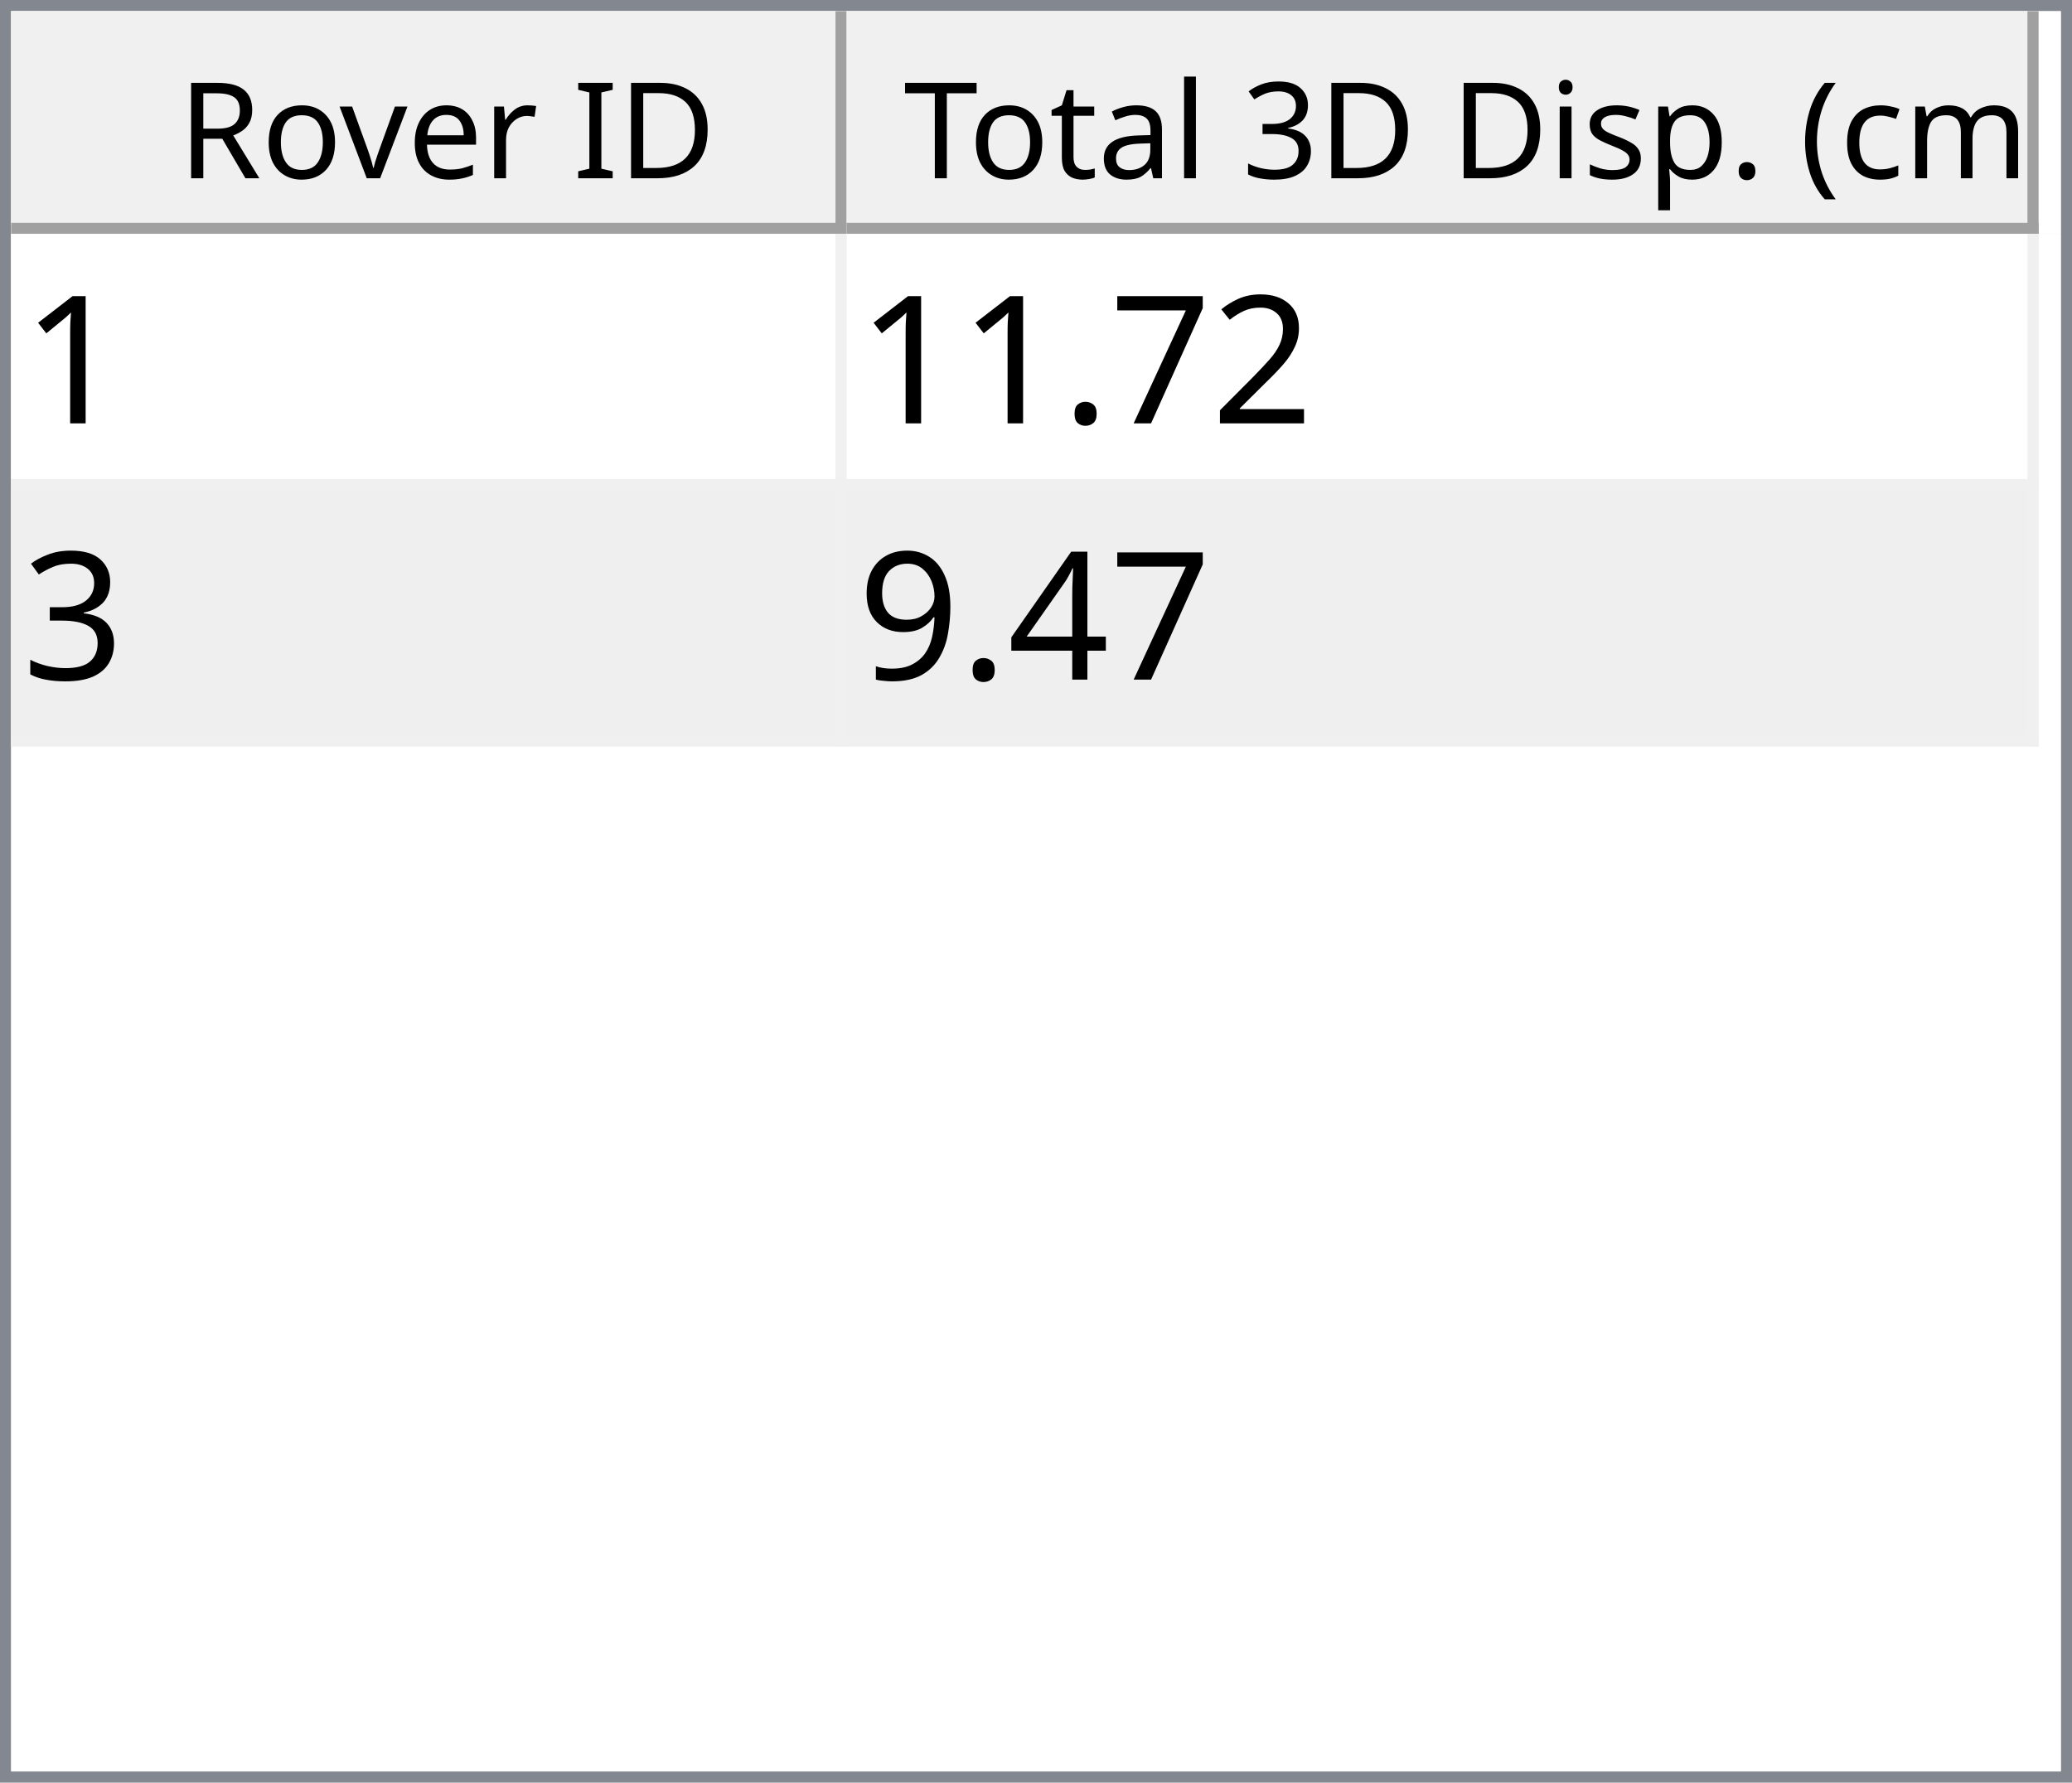
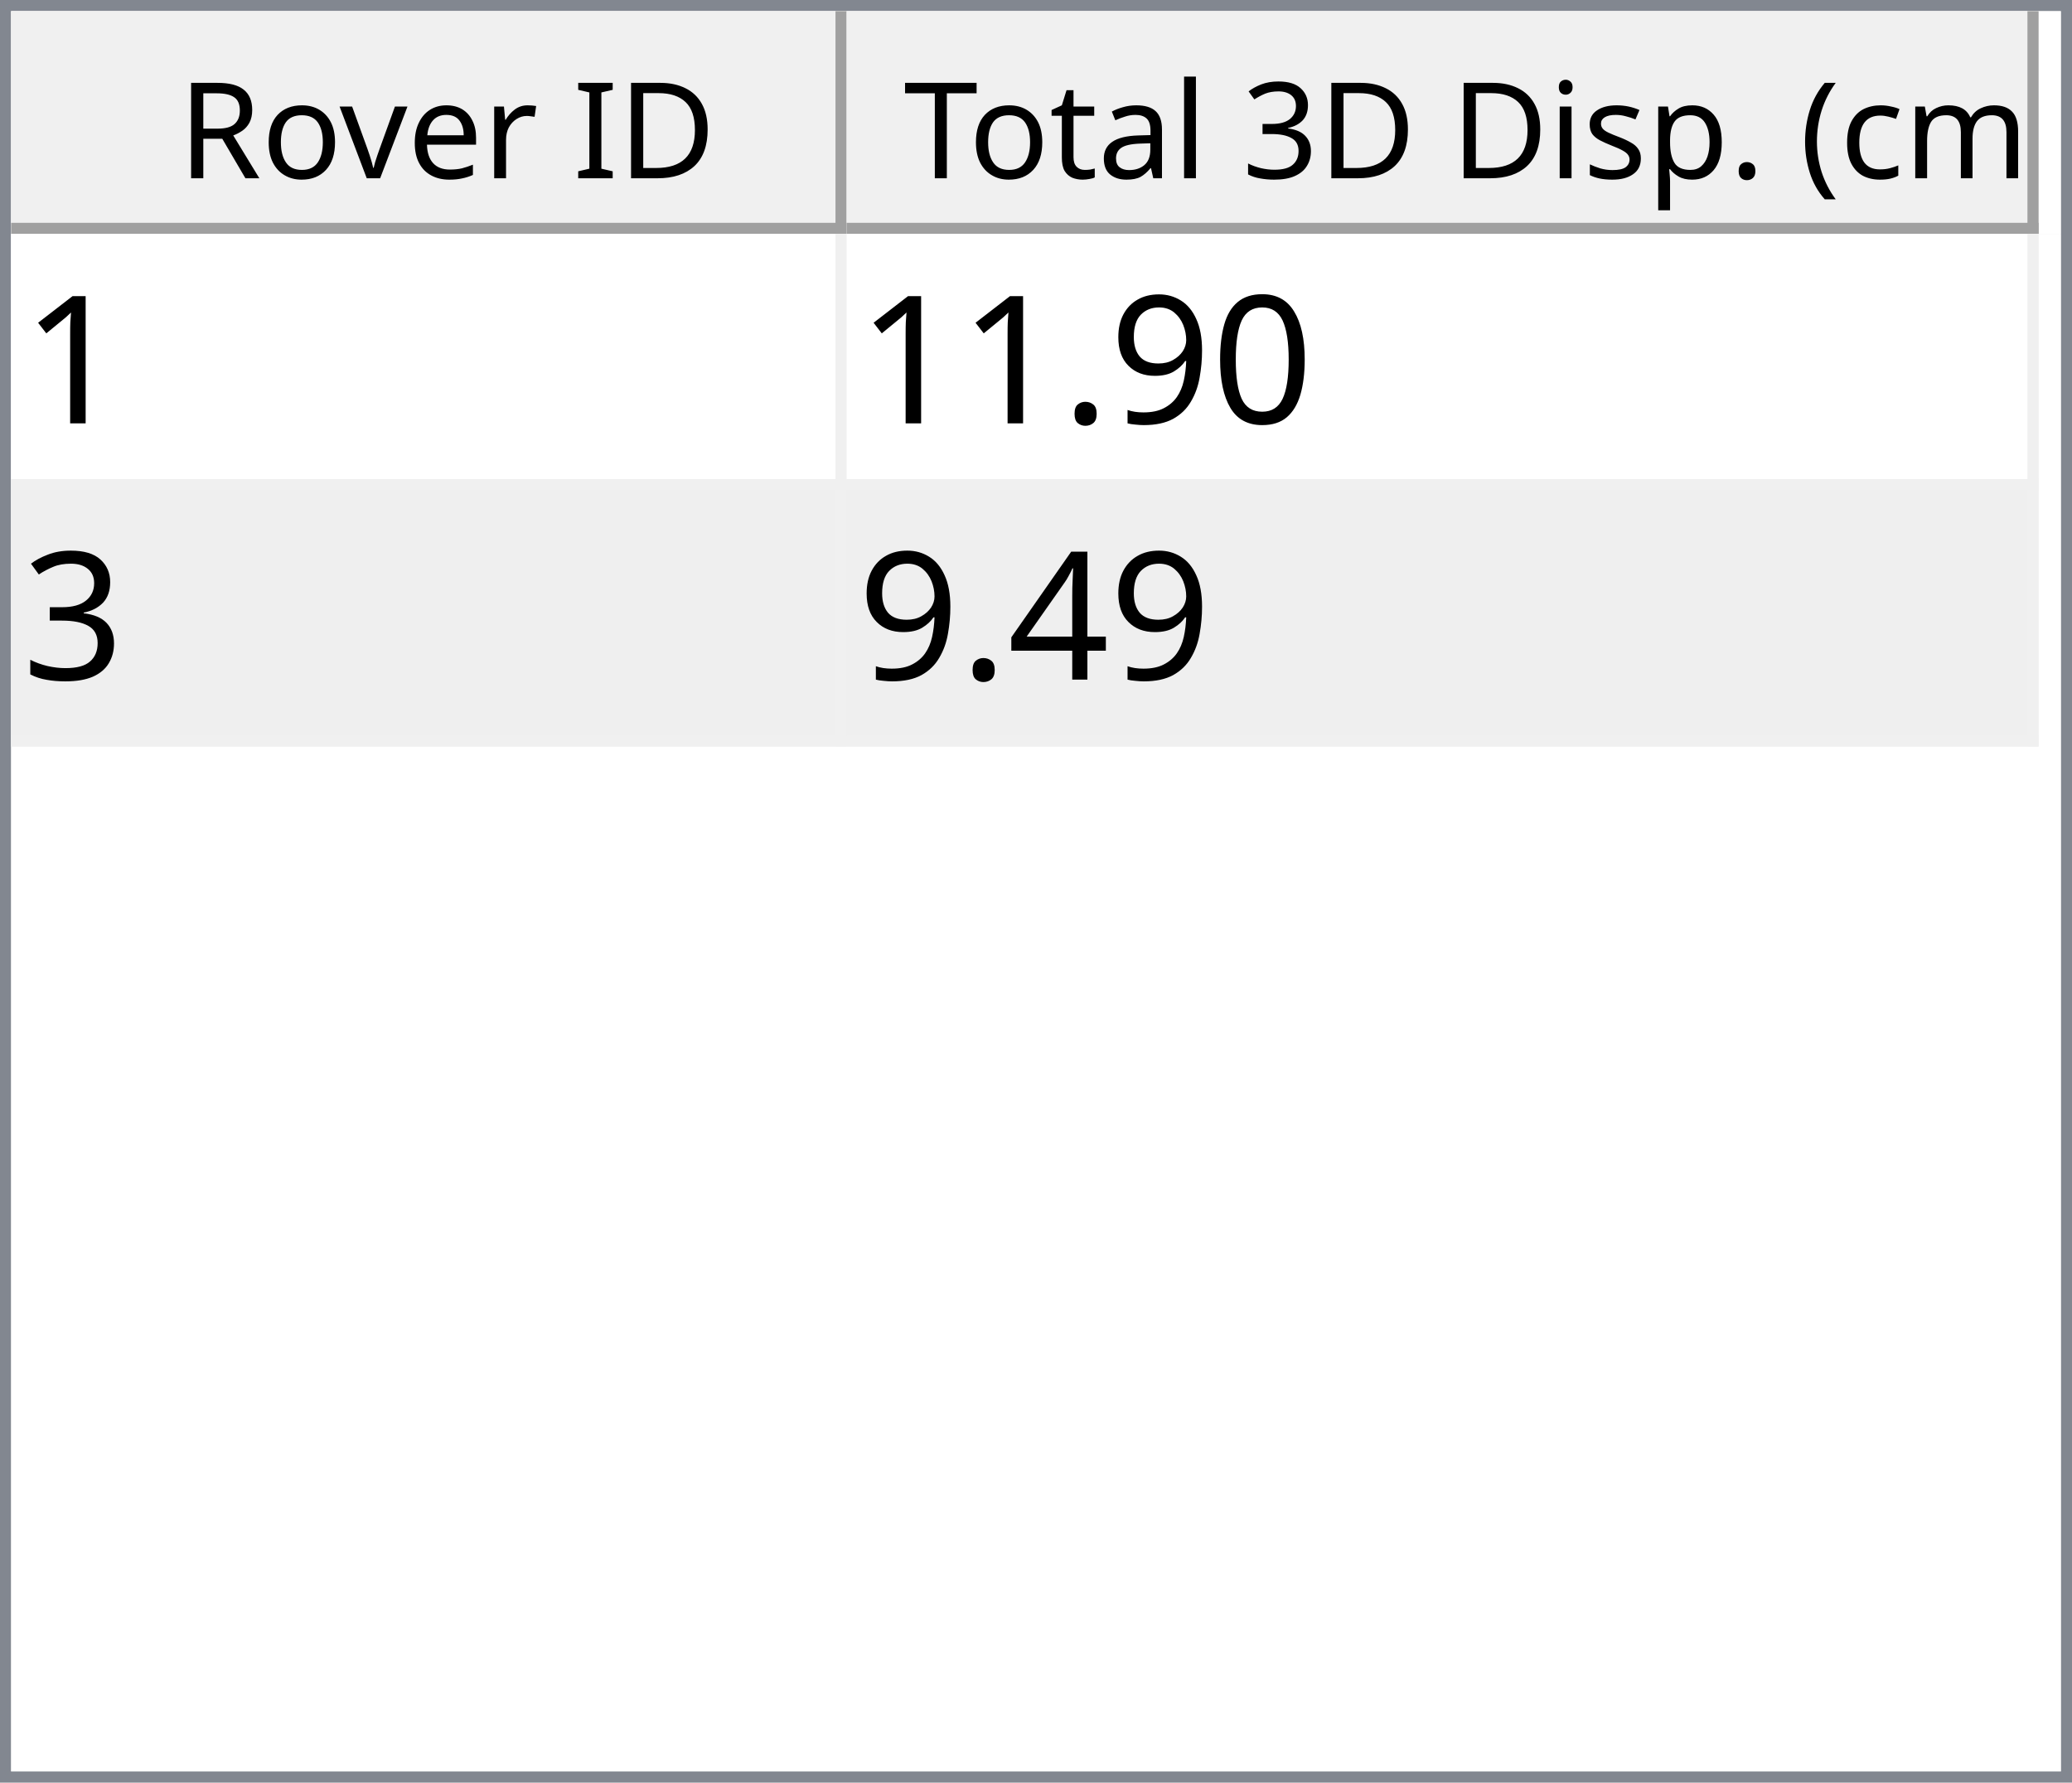
<svg xmlns="http://www.w3.org/2000/svg" style="fill-opacity:1; color-rendering:auto; color-interpolation:auto; text-rendering:auto; stroke:black; stroke-linecap:square; stroke-miterlimit:10; shape-rendering:auto; stroke-opacity:1; fill:black; stroke-dasharray:none; font-weight:normal; stroke-width:1; font-family:'Dialog'; font-style:normal; stroke-linejoin:miter; font-size:12px; stroke-dashoffset:0; image-rendering:auto;" width="186" height="160">
  <defs id="genericDefs" />
  <g>
    <defs id="defs1">
      <clipPath clipPathUnits="userSpaceOnUse" id="clipPath1">
        <path d="M0 0 L186 0 L186 160 L0 160 L0 0 Z" />
      </clipPath>
      <clipPath clipPathUnits="userSpaceOnUse" id="clipPath2">
        <path d="M0 0 L0 160 L186 160 L186 0 Z" />
      </clipPath>
      <clipPath clipPathUnits="userSpaceOnUse" id="clipPath3">
        <path d="M0 0 L0 20 L184 20 L184 0 Z" />
      </clipPath>
      <clipPath clipPathUnits="userSpaceOnUse" id="clipPath4">
        <path d="M0 0 L0 20 L75 20 L75 0 Z" />
      </clipPath>
      <clipPath clipPathUnits="userSpaceOnUse" id="clipPath5">
        <path d="M1 1 L1 19 L74 19 L74 1 Z" />
      </clipPath>
      <clipPath clipPathUnits="userSpaceOnUse" id="clipPath6">
        <path d="M0 0 L0 18 L73 18 L73 0 Z" />
      </clipPath>
      <clipPath clipPathUnits="userSpaceOnUse" id="clipPath7">
        <path d="M-0.5 -0.5 L-0.5 19.5 L74.5 19.5 L74.5 -0.5 Z" />
      </clipPath>
      <clipPath clipPathUnits="userSpaceOnUse" id="clipPath8">
        <path d="M0 0 L0 20 L107 20 L107 0 Z" />
      </clipPath>
      <clipPath clipPathUnits="userSpaceOnUse" id="clipPath9">
        <path d="M1 1 L1 19 L106 19 L106 1 Z" />
      </clipPath>
      <clipPath clipPathUnits="userSpaceOnUse" id="clipPath10">
        <path d="M0 0 L0 18 L105 18 L105 0 Z" />
      </clipPath>
      <clipPath clipPathUnits="userSpaceOnUse" id="clipPath11">
        <path d="M-0.5 -0.5 L-0.5 19.5 L106.5 19.5 L106.5 -0.5 Z" />
      </clipPath>
      <clipPath clipPathUnits="userSpaceOnUse" id="clipPath12">
        <path d="M0 0 L0 138 L184 138 L184 0 Z" />
      </clipPath>
      <clipPath clipPathUnits="userSpaceOnUse" id="clipPath13">
        <path d="M0 0 L0 46 L182 46 L182 0 Z" />
      </clipPath>
      <clipPath clipPathUnits="userSpaceOnUse" id="clipPath14">
        <path d="M-0.5 -0.5 L-0.5 45.5 L181.5 45.5 L181.5 -0.5 Z" />
      </clipPath>
      <clipPath clipPathUnits="userSpaceOnUse" id="clipPath15">
        <path d="M0 0 L0 22 L74 22 L74 0 Z" />
      </clipPath>
      <clipPath clipPathUnits="userSpaceOnUse" id="clipPath16">
        <path d="M0 0 L0 22 L106 22 L106 0 Z" />
      </clipPath>
      <font horiz-adv-x="64.551" id="font1">
        <font-face ascent="107.91" descent="25.098" units-per-em="100" style="font-style:normal; font-family:Segoe UI; font-weight:normal;" />
        <missing-glyph horiz-adv-x="64.551" d="M8.109 0 L8.109 68.266 L56.453 68.266 L56.453 0 L8.109 0 ZM15.328 7.234 L49.219 7.234 L49.219 61.031 L15.328 61.031 L15.328 7.234 Z" />
        <glyph unicode="D" horiz-adv-x="70.117" d="M9.188 0 L9.188 70.016 L28.516 70.016 Q65.531 70.016 65.531 35.891 Q65.531 19.672 55.25 9.836 Q44.969 0 27.734 0 L9.188 0 ZM17.391 62.594 L17.391 7.422 L27.828 7.422 Q41.609 7.422 49.273 14.797 Q56.938 22.172 56.938 35.688 Q56.938 62.594 28.328 62.594 L17.391 62.594 Z" />
        <glyph unicode="I" horiz-adv-x="26.611" d="M17.391 0 L9.188 0 L9.188 70.016 L17.391 70.016 L17.391 0 Z" />
        <glyph unicode=" " horiz-adv-x="27.393" d="" />
        <glyph unicode="r" horiz-adv-x="34.766" d="M34.188 41.891 Q32.078 43.5 28.125 43.5 Q23 43.5 19.555 38.672 Q16.109 33.844 16.109 25.484 L16.109 0 L8.109 0 L8.109 50 L16.109 50 L16.109 39.703 L16.312 39.703 Q18.016 44.969 21.531 47.922 Q25.047 50.875 29.391 50.875 Q32.516 50.875 34.188 50.203 L34.188 41.891 Z" />
        <glyph unicode="e" horiz-adv-x="52.295" d="M48.297 23 L12.984 23 Q13.188 14.656 17.484 10.109 Q21.781 5.562 29.297 5.562 Q37.75 5.562 44.828 11.141 L44.828 3.609 Q38.234 -1.172 27.391 -1.172 Q16.797 -1.172 10.742 5.641 Q4.688 12.453 4.688 24.812 Q4.688 36.469 11.305 43.82 Q17.922 51.172 27.734 51.172 Q37.547 51.172 42.922 44.828 Q48.297 38.484 48.297 27.203 L48.297 23 ZM40.094 29.781 Q40.047 36.719 36.75 40.578 Q33.453 44.438 27.594 44.438 Q21.922 44.438 17.969 40.383 Q14.016 36.328 13.094 29.781 L40.094 29.781 Z" />
        <glyph unicode="v" horiz-adv-x="47.9" d="M47.406 50 L27.484 0 L19.625 0 L0.688 50 L9.469 50 L22.172 13.672 Q23.578 9.672 23.922 6.688 L24.125 6.688 Q24.609 10.453 25.688 13.484 L38.969 50 L47.406 50 Z" />
        <glyph unicode="o" horiz-adv-x="58.594" d="M29 -1.172 Q17.922 -1.172 11.305 5.836 Q4.688 12.844 4.688 24.422 Q4.688 37.016 11.57 44.094 Q18.453 51.172 30.172 51.172 Q41.359 51.172 47.633 44.289 Q53.906 37.406 53.906 25.203 Q53.906 13.234 47.141 6.031 Q40.375 -1.172 29 -1.172 ZM29.594 44.438 Q21.875 44.438 17.383 39.188 Q12.891 33.938 12.891 24.703 Q12.891 15.828 17.43 10.695 Q21.969 5.562 29.594 5.562 Q37.359 5.562 41.531 10.594 Q45.703 15.625 45.703 24.906 Q45.703 34.281 41.531 39.359 Q37.359 44.438 29.594 44.438 Z" />
        <glyph unicode="R" horiz-adv-x="59.814" d="M59.375 0 L49.609 0 L37.891 19.625 Q36.281 22.359 34.766 24.289 Q33.25 26.219 31.664 27.438 Q30.078 28.656 28.25 29.219 Q26.422 29.781 24.125 29.781 L17.391 29.781 L17.391 0 L9.188 0 L9.188 70.016 L30.078 70.016 Q34.672 70.016 38.555 68.867 Q42.438 67.719 45.289 65.375 Q48.141 63.031 49.758 59.547 Q51.375 56.062 51.375 51.375 Q51.375 47.703 50.273 44.656 Q49.172 41.609 47.148 39.211 Q45.125 36.812 42.266 35.133 Q39.406 33.453 35.844 32.516 L35.844 32.328 Q37.594 31.547 38.891 30.547 Q40.188 29.547 41.359 28.18 Q42.531 26.812 43.68 25.078 Q44.828 23.344 46.234 21.047 L59.375 0 ZM17.391 62.594 L17.391 37.203 L28.516 37.203 Q31.594 37.203 34.203 38.133 Q36.812 39.062 38.719 40.797 Q40.625 42.531 41.703 45.047 Q42.781 47.562 42.781 50.688 Q42.781 56.297 39.141 59.445 Q35.5 62.594 28.609 62.594 L17.391 62.594 Z" />
        <glyph unicode=")" horiz-adv-x="30.176" d="M8.297 -15.922 L1.172 -15.922 Q16.406 2.344 16.406 26.812 Q16.406 51.469 1.078 70.016 L8.297 70.016 Q23.531 52.156 23.531 26.703 Q23.531 1.375 8.297 -15.922 Z" />
        <glyph unicode="m" horiz-adv-x="86.133" d="M79.109 0 L71.094 0 L71.094 28.719 Q71.094 37.016 68.531 40.727 Q65.969 44.438 59.906 44.438 Q54.781 44.438 51.195 39.75 Q47.609 35.062 47.609 28.516 L47.609 0 L39.594 0 L39.594 29.688 Q39.594 44.438 28.219 44.438 Q22.953 44.438 19.531 40.016 Q16.109 35.594 16.109 28.516 L16.109 0 L8.109 0 L8.109 50 L16.109 50 L16.109 42.094 L16.312 42.094 Q21.625 51.172 31.844 51.172 Q36.969 51.172 40.773 48.312 Q44.578 45.453 46 40.828 Q51.562 51.172 62.594 51.172 Q79.109 51.172 79.109 30.812 L79.109 0 Z" />
        <glyph unicode="c" horiz-adv-x="46.191" d="M42.188 2.297 Q36.422 -1.172 28.516 -1.172 Q17.828 -1.172 11.258 5.789 Q4.688 12.75 4.688 23.828 Q4.688 36.188 11.766 43.68 Q18.844 51.172 30.672 51.172 Q37.25 51.172 42.281 48.734 L42.281 40.531 Q36.719 44.438 30.375 44.438 Q22.703 44.438 17.797 38.945 Q12.891 33.453 12.891 24.516 Q12.891 15.719 17.508 10.641 Q22.125 5.562 29.891 5.562 Q36.422 5.562 42.188 9.906 L42.188 2.297 Z" />
        <glyph unicode="(" horiz-adv-x="30.176" d="M29.109 -15.922 L21.969 -15.922 Q6.844 1.375 6.844 26.703 Q6.844 52.156 21.969 70.016 L29.203 70.016 Q13.875 51.469 13.875 26.812 Q13.875 2.344 29.109 -15.922 Z" />
        <glyph unicode="." horiz-adv-x="21.68" d="M10.891 -1.078 Q8.641 -1.078 7.055 0.539 Q5.469 2.156 5.469 4.391 Q5.469 6.641 7.055 8.273 Q8.641 9.906 10.891 9.906 Q13.188 9.906 14.797 8.273 Q16.406 6.641 16.406 4.391 Q16.406 2.156 14.797 0.539 Q13.188 -1.078 10.891 -1.078 Z" />
        <glyph unicode="p" horiz-adv-x="58.789" d="M16.312 7.234 L16.109 7.234 L16.109 -23 L8.109 -23 L8.109 50 L16.109 50 L16.109 41.219 L16.312 41.219 Q22.219 51.172 33.594 51.172 Q43.266 51.172 48.688 44.461 Q54.109 37.75 54.109 26.469 Q54.109 13.922 48 6.375 Q41.891 -1.172 31.297 -1.172 Q21.578 -1.172 16.312 7.234 ZM16.109 27.391 L16.109 20.406 Q16.109 14.203 20.141 9.883 Q24.172 5.562 30.375 5.562 Q37.641 5.562 41.773 11.133 Q45.906 16.703 45.906 26.609 Q45.906 34.969 42.047 39.703 Q38.188 44.438 31.594 44.438 Q24.609 44.438 20.359 39.578 Q16.109 34.719 16.109 27.391 Z" />
        <glyph unicode="s" horiz-adv-x="42.432" d="M5.078 1.812 L5.078 10.406 Q11.625 5.562 19.484 5.562 Q30.031 5.562 30.031 12.594 Q30.031 14.594 29.125 15.992 Q28.219 17.391 26.68 18.461 Q25.141 19.531 23.07 20.383 Q21 21.234 18.609 22.172 Q15.281 23.484 12.766 24.828 Q10.25 26.172 8.57 27.859 Q6.891 29.547 6.031 31.695 Q5.172 33.844 5.172 36.719 Q5.172 40.234 6.789 42.945 Q8.406 45.656 11.086 47.484 Q13.766 49.312 17.211 50.242 Q20.656 51.172 24.312 51.172 Q30.812 51.172 35.938 48.922 L35.938 40.828 Q30.422 44.438 23.25 44.438 Q21 44.438 19.195 43.922 Q17.391 43.406 16.094 42.477 Q14.797 41.547 14.086 40.258 Q13.375 38.969 13.375 37.406 Q13.375 35.453 14.086 34.133 Q14.797 32.812 16.164 31.789 Q17.531 30.766 19.484 29.938 Q21.438 29.109 23.922 28.125 Q27.25 26.859 29.883 25.516 Q32.516 24.172 34.375 22.484 Q36.234 20.797 37.234 18.602 Q38.234 16.406 38.234 13.375 Q38.234 9.672 36.602 6.938 Q34.969 4.203 32.234 2.398 Q29.5 0.594 25.93 -0.289 Q22.359 -1.172 18.453 -1.172 Q10.75 -1.172 5.078 1.812 Z" />
        <glyph unicode="i" horiz-adv-x="24.219" d="M12.203 62.703 Q10.062 62.703 8.547 64.164 Q7.031 65.625 7.031 67.875 Q7.031 70.125 8.547 71.609 Q10.062 73.094 12.203 73.094 Q14.406 73.094 15.945 71.609 Q17.484 70.125 17.484 67.875 Q17.484 65.719 15.945 64.211 Q14.406 62.703 12.203 62.703 ZM16.109 0 L8.109 0 L8.109 50 L16.109 50 L16.109 0 Z" />
        <glyph unicode="3" horiz-adv-x="53.906" d="M46.531 19.828 Q46.531 15.094 44.75 11.211 Q42.969 7.328 39.719 4.57 Q36.469 1.812 31.93 0.297 Q27.391 -1.219 21.922 -1.219 Q11.922 -1.219 6 2.594 L6 11.188 Q13.094 5.609 22.219 5.609 Q25.875 5.609 28.828 6.539 Q31.781 7.469 33.906 9.227 Q36.031 10.984 37.18 13.477 Q38.328 15.969 38.328 19.094 Q38.328 32.812 18.797 32.812 L12.984 32.812 L12.984 39.594 L18.5 39.594 Q35.797 39.594 35.797 52.484 Q35.797 64.406 22.609 64.406 Q15.188 64.406 8.688 59.422 L8.688 67.188 Q15.375 71.188 24.609 71.188 Q29 71.188 32.57 69.969 Q36.141 68.75 38.68 66.555 Q41.219 64.359 42.609 61.281 Q44 58.203 44 54.5 Q44 40.672 30.031 36.719 L30.031 36.531 Q33.594 36.141 36.625 34.797 Q39.656 33.453 41.852 31.305 Q44.047 29.156 45.289 26.25 Q46.531 23.344 46.531 19.828 Z" />
        <glyph unicode="l" horiz-adv-x="24.219" d="M16.109 0 L8.109 0 L8.109 74.031 L16.109 74.031 L16.109 0 Z" />
        <glyph unicode="a" horiz-adv-x="50.879" d="M43.891 0 L35.891 0 L35.891 7.812 L35.688 7.812 Q30.469 -1.172 20.312 -1.172 Q12.844 -1.172 8.617 2.781 Q4.391 6.734 4.391 13.281 Q4.391 27.297 20.906 29.594 L35.891 31.688 Q35.891 44.438 25.594 44.438 Q16.547 44.438 9.281 38.281 L9.281 46.484 Q16.656 51.172 26.266 51.172 Q43.891 51.172 43.891 32.516 L43.891 0 ZM35.891 25.297 L23.828 23.641 Q18.266 22.859 15.43 20.875 Q12.594 18.891 12.594 13.875 Q12.594 10.203 15.211 7.883 Q17.828 5.562 22.172 5.562 Q28.125 5.562 32.008 9.742 Q35.891 13.922 35.891 20.312 L35.891 25.297 Z" />
        <glyph unicode="t" horiz-adv-x="33.887" d="M31.297 0.484 Q28.469 -1.078 23.828 -1.078 Q10.688 -1.078 10.688 13.578 L10.688 43.172 L2.094 43.172 L2.094 50 L10.688 50 L10.688 62.203 L18.703 64.797 L18.703 50 L31.297 50 L31.297 43.172 L18.703 43.172 L18.703 14.984 Q18.703 9.969 20.414 7.82 Q22.125 5.672 26.078 5.672 Q29.109 5.672 31.297 7.328 L31.297 0.484 Z" />
        <glyph unicode="T" horiz-adv-x="52.393" d="M50.594 62.594 L30.375 62.594 L30.375 0 L22.172 0 L22.172 62.594 L2 62.594 L2 70.016 L50.594 70.016 L50.594 62.594 Z" />
      </font>
      <font horiz-adv-x="75.0" id="font2">
        <font-face ascent="100.537" descent="21.973" units-per-em="100" style="font-style:normal; font-family:sans-serif; font-weight:normal;" />
        <missing-glyph horiz-adv-x="75.0" d="M12.5 0 L12.5 62.5 L62.5 62.5 L62.5 0 L12.5 0 ZM14.062 1.562 L60.938 1.562 L60.938 60.938 L14.062 60.938 L14.062 1.562 Z" />
        <glyph unicode="1" horiz-adv-x="55.615" d="M37.25 0 L28.469 0 L28.469 56 Q25.297 52.984 20.141 49.953 Q14.984 46.922 10.891 45.406 L10.891 53.906 Q18.266 57.375 23.781 62.305 Q29.297 67.234 31.594 71.875 L37.25 71.875 L37.25 0 Z" />
-         <glyph unicode="2" horiz-adv-x="55.615" d="M50.344 8.453 L50.344 0 L3.031 0 Q2.938 3.172 4.047 6.109 Q5.859 10.938 9.836 15.625 Q13.812 20.312 21.344 26.469 Q33.016 36.031 37.117 41.625 Q41.219 47.219 41.219 52.203 Q41.219 57.422 37.477 61.008 Q33.734 64.594 27.734 64.594 Q21.391 64.594 17.578 60.789 Q13.766 56.984 13.719 50.25 L4.688 51.172 Q5.609 61.281 11.664 66.578 Q17.719 71.875 27.938 71.875 Q38.234 71.875 44.242 66.164 Q50.25 60.453 50.25 52 Q50.25 47.703 48.492 43.555 Q46.734 39.406 42.656 34.812 Q38.578 30.219 29.109 22.219 Q21.188 15.578 18.945 13.211 Q16.703 10.844 15.234 8.453 L50.344 8.453 Z" />
-         <glyph unicode="7" horiz-adv-x="55.615" d="M4.734 62.203 L4.734 70.656 L51.078 70.656 L51.078 63.812 Q44.234 56.547 37.523 44.484 Q30.812 32.422 27.156 19.672 Q24.516 10.688 23.781 0 L14.75 0 Q14.891 8.453 18.062 20.414 Q21.234 32.375 27.172 43.484 Q33.109 54.594 39.797 62.203 L4.734 62.203 Z" />
+         <glyph unicode="0" horiz-adv-x="55.615" d="M4.156 35.297 Q4.156 48 6.766 55.742 Q9.375 63.484 14.523 67.68 Q19.672 71.875 27.484 71.875 Q33.25 71.875 37.594 69.555 Q41.938 67.234 44.773 62.867 Q47.609 58.5 49.219 52.227 Q50.828 45.953 50.828 35.297 Q50.828 22.703 48.242 14.969 Q45.656 7.234 40.508 3.008 Q35.359 -1.219 27.484 -1.219 Q17.141 -1.219 11.234 6.203 Q4.156 15.141 4.156 35.297 ZM13.188 35.297 Q13.188 17.672 17.312 11.836 Q21.438 6 27.484 6 Q33.547 6 37.672 11.859 Q41.797 17.719 41.797 35.297 Q41.797 52.984 37.672 58.789 Q33.547 64.594 27.391 64.594 Q21.344 64.594 17.719 59.469 Q13.188 52.938 13.188 35.297 Z" />
+         <glyph unicode="9" horiz-adv-x="55.615" d="M5.469 16.547 L13.922 17.328 Q14.984 11.375 18.016 8.688 Q21.047 6 25.781 6 Q29.828 6 32.883 7.859 Q35.938 9.719 37.891 12.82 Q39.844 15.922 41.164 21.195 Q42.484 26.469 42.484 31.938 Q42.484 32.516 42.438 33.688 Q39.797 29.5 35.234 26.883 Q30.672 24.266 25.344 24.266 Q16.453 24.266 10.305 30.711 Q4.156 37.156 4.156 47.703 Q4.156 58.594 10.578 65.234 Q17 71.875 26.656 71.875 Q33.641 71.875 39.43 68.117 Q45.219 64.359 48.219 57.398 Q51.219 50.438 51.219 37.25 Q51.219 23.531 48.242 15.406 Q45.266 7.281 39.383 3.031 Q33.5 -1.219 25.594 -1.219 Q17.188 -1.219 11.867 3.445 Q6.547 8.109 5.469 16.547 ZM41.453 48.141 Q41.453 55.719 37.43 60.156 Q33.406 64.594 27.734 64.594 Q21.875 64.594 17.531 59.812 Q13.188 55.031 13.188 47.406 Q13.188 40.578 17.312 36.305 Q21.438 32.031 27.484 32.031 Q33.594 32.031 37.523 36.305 Q41.453 40.578 41.453 48.141 Z" />
        <glyph unicode="." horiz-adv-x="27.783" d="M9.078 0 L9.078 10.016 L19.094 10.016 L19.094 0 L9.078 0 Z" />
        <glyph unicode="3" horiz-adv-x="55.615" d="M4.203 18.891 L12.984 20.062 Q14.5 12.594 18.141 9.297 Q21.781 6 27 6 Q33.203 6 37.477 10.297 Q41.75 14.594 41.75 20.953 Q41.75 27 37.797 30.93 Q33.844 34.859 27.734 34.859 Q25.25 34.859 21.531 33.891 L22.516 41.609 Q23.391 41.5 23.922 41.5 Q29.547 41.5 34.039 44.43 Q38.531 47.359 38.531 53.469 Q38.531 58.297 35.258 61.477 Q31.984 64.656 26.812 64.656 Q21.688 64.656 18.266 61.43 Q14.844 58.203 13.875 51.766 L5.078 53.328 Q6.688 62.156 12.398 67.016 Q18.109 71.875 26.609 71.875 Q32.469 71.875 37.398 69.359 Q42.328 66.844 44.945 62.5 Q47.562 58.156 47.562 53.266 Q47.562 48.641 45.07 44.828 Q42.578 41.016 37.703 38.766 Q44.047 37.312 47.562 32.695 Q51.078 28.078 51.078 21.141 Q51.078 11.766 44.242 5.25 Q37.406 -1.266 26.953 -1.266 Q17.531 -1.266 11.305 4.352 Q5.078 9.969 4.203 18.891 Z" />
        <glyph unicode="4" horiz-adv-x="55.615" d="M32.328 0 L32.328 17.141 L1.266 17.141 L1.266 25.203 L33.938 71.578 L41.109 71.578 L41.109 25.203 L50.781 25.203 L50.781 17.141 L41.109 17.141 L41.109 0 L32.328 0 ZM32.328 25.203 L32.328 57.469 L9.906 25.203 L32.328 25.203 Z" />
-         <glyph unicode="9" horiz-adv-x="55.615" d="M5.469 16.547 L13.922 17.328 Q14.984 11.375 18.016 8.688 Q21.047 6 25.781 6 Q29.828 6 32.883 7.859 Q35.938 9.719 37.891 12.82 Q39.844 15.922 41.164 21.195 Q42.484 26.469 42.484 31.938 Q42.484 32.516 42.438 33.688 Q39.797 29.5 35.234 26.883 Q30.672 24.266 25.344 24.266 Q16.453 24.266 10.305 30.711 Q4.156 37.156 4.156 47.703 Q4.156 58.594 10.578 65.234 Q17 71.875 26.656 71.875 Q33.641 71.875 39.43 68.117 Q45.219 64.359 48.219 57.398 Q51.219 50.438 51.219 37.25 Q51.219 23.531 48.242 15.406 Q45.266 7.281 39.383 3.031 Q33.5 -1.219 25.594 -1.219 Q17.188 -1.219 11.867 3.445 Q6.547 8.109 5.469 16.547 ZM41.453 48.141 Q41.453 55.719 37.43 60.156 Q33.406 64.594 27.734 64.594 Q21.875 64.594 17.531 59.812 Q13.188 55.031 13.188 47.406 Q13.188 40.578 17.312 36.305 Q21.438 32.031 27.484 32.031 Q33.594 32.031 37.523 36.305 Q41.453 40.578 41.453 48.141 Z" />
      </font>
    </defs>
    <g style="fill:white; stroke:white;">
      <rect x="0" y="0" width="186" style="clip-path:url(#clipPath1); stroke:none;" height="160" />
    </g>
    <g style="fill:white; text-rendering:optimizeSpeed; color-rendering:optimizeSpeed; image-rendering:optimizeSpeed; shape-rendering:crispEdges; stroke:white; color-interpolation:sRGB;">
      <rect x="0" width="186" height="160" y="0" style="stroke:none;" />
      <path style="stroke:none;" d="M0 160 L186 160 L186 0 L0 0 Z" />
    </g>
    <g style="fill:rgb(240,240,240); font-family:'Segoe UI'; stroke:rgb(240,240,240);">
      <rect x="0" y="0" width="186" style="clip-path:url(#clipPath2); stroke:none;" height="160" />
    </g>
    <g style="fill:rgb(130,135,144); font-family:'Segoe UI'; stroke:rgb(130,135,144);">
      <path d="M0 0 L186 0 L186 160 L0 160 L0 0 ZM1 1 L185 1 L185 159 L1 159 L1 1 Z" style="fill-rule:evenodd; clip-path:url(#clipPath2); stroke:none;" />
    </g>
    <g style="fill:white; font-family:'Segoe UI'; stroke:white;" transform="translate(1,1)">
      <rect x="0" y="0" width="184" style="clip-path:url(#clipPath3); stroke:none;" height="20" />
    </g>
    <g style="fill:rgb(240,240,240); font-family:'Segoe UI'; stroke:rgb(240,240,240);" transform="translate(1,1)">
      <rect x="0" y="0" width="75" style="clip-path:url(#clipPath4); stroke:none;" height="20" />
    </g>
    <g style="font-family:'Segoe UI';" transform="translate(2,2)">
      <text x="14" xml:space="preserve" y="14" style="clip-path:url(#clipPath6); stroke:none;">Rover ID</text>
    </g>
    <g style="fill:rgb(160,160,160); font-family:'Segoe UI'; stroke:rgb(160,160,160); stroke-linejoin:bevel;" transform="translate(1.5,1.5)">
      <line x1="74" x2="74" y1="0" style="fill:none; clip-path:url(#clipPath7);" y2="19" />
    </g>
    <g style="fill:rgb(160,160,160); font-family:'Segoe UI'; stroke:rgb(160,160,160); stroke-linejoin:bevel;" transform="matrix(1,0,0,1,1,1) translate(0.5,0.5)">
      <line x1="0" x2="74" y1="19" style="fill:none; clip-path:url(#clipPath7);" y2="19" />
    </g>
    <g style="fill:rgb(240,240,240); font-family:'Segoe UI'; stroke:rgb(240,240,240);" transform="translate(76,1)">
      <rect x="0" y="0" width="107" style="clip-path:url(#clipPath8); stroke:none;" height="20" />
    </g>
    <g style="font-family:'Segoe UI';" transform="translate(77,2)">
      <text x="1" xml:space="preserve" y="14" style="clip-path:url(#clipPath10); stroke:none;"> Total 3D Disp. (cm)</text>
    </g>
    <g style="fill:rgb(160,160,160); font-family:'Segoe UI'; stroke:rgb(160,160,160); stroke-linejoin:bevel;" transform="translate(76.5,1.5)">
      <line x1="106" x2="106" y1="0" style="fill:none; clip-path:url(#clipPath11);" y2="19" />
    </g>
    <g style="fill:rgb(160,160,160); font-family:'Segoe UI'; stroke:rgb(160,160,160); stroke-linejoin:bevel;" transform="matrix(1,0,0,1,76,1) translate(0.5,0.5)">
      <line x1="0" x2="106" y1="19" style="fill:none; clip-path:url(#clipPath11);" y2="19" />
    </g>
    <g style="fill:white; font-family:'Segoe UI'; stroke:white;" transform="translate(1,21)">
      <rect x="0" y="0" width="184" style="clip-path:url(#clipPath12); stroke:none;" height="138" />
    </g>
    <g style="fill:rgb(240,240,240); font-size:16px; font-family:sans-serif; stroke:rgb(240,240,240);" transform="translate(1,21)">
      <rect x="0" y="0" width="182" style="clip-path:url(#clipPath13); stroke:none;" height="46" />
      <line transform="translate(0.5,0.5)" x1="0" x2="181" y1="22" style="clip-path:url(#clipPath14); fill:none; stroke-linejoin:bevel;" y2="22" />
    </g>
    <g transform="matrix(1,0,0,1,1,21) translate(0.5,0.5)" style="fill:rgb(240,240,240); font-size:16px; font-family:sans-serif; stroke:rgb(240,240,240); stroke-linejoin:bevel;">
      <line x1="0" x2="181" y1="45" style="fill:none; clip-path:url(#clipPath14);" y2="45" />
    </g>
    <g transform="matrix(1,0,0,1,1,21) translate(0.5,0.5)" style="fill:rgb(240,240,240); font-size:16px; font-family:sans-serif; stroke:rgb(240,240,240); stroke-linejoin:bevel;">
      <line x1="74" x2="74" y1="0" style="fill:none; clip-path:url(#clipPath14);" y2="45" />
    </g>
    <g transform="matrix(1,0,0,1,1,21) translate(0.5,0.5)" style="fill:rgb(240,240,240); font-size:16px; font-family:sans-serif; stroke:rgb(240,240,240); stroke-linejoin:bevel;">
      <line x1="181" x2="181" y1="0" style="fill:none; clip-path:url(#clipPath14);" y2="45" />
    </g>
    <g style="fill:white; font-size:16px; font-family:sans-serif; stroke:white;" transform="matrix(1,0,0,1,1,21)">
      <rect x="0" y="0" width="74" style="clip-path:url(#clipPath15); stroke:none;" height="22" />
      <text x="1" y="17" style="fill:black; clip-path:url(#clipPath15); stroke:none;" xml:space="preserve">1</text>
    </g>
    <g style="fill:white; font-size:16px; font-family:sans-serif; stroke:white;" transform="matrix(1,0,0,1,1,21) translate(75,0)">
      <rect x="0" y="0" width="106" style="clip-path:url(#clipPath16); stroke:none;" height="22" />
-       <text x="1" y="17" style="fill:black; clip-path:url(#clipPath16); stroke:none;" xml:space="preserve">11.72</text>
+       <text x="1" y="17" style="fill:black; clip-path:url(#clipPath16); stroke:none;" xml:space="preserve">11.90</text>
    </g>
    <g style="fill:rgb(239,239,239); font-size:16px; font-family:sans-serif; stroke:rgb(239,239,239);" transform="matrix(1,0,0,1,1,21) translate(0,23)">
      <rect x="0" y="0" width="74" style="clip-path:url(#clipPath15); stroke:none;" height="22" />
      <text x="1" y="17" style="fill:black; clip-path:url(#clipPath15); stroke:none;" xml:space="preserve">3</text>
    </g>
    <g style="fill:rgb(239,239,239); font-size:16px; font-family:sans-serif; stroke:rgb(239,239,239);" transform="matrix(1,0,0,1,1,21) translate(75,23)">
      <rect x="0" y="0" width="106" style="clip-path:url(#clipPath16); stroke:none;" height="22" />
-       <text x="1" y="17" style="fill:black; clip-path:url(#clipPath16); stroke:none;" xml:space="preserve">9.47</text>
+       <text x="1" y="17" style="fill:black; clip-path:url(#clipPath16); stroke:none;" xml:space="preserve">9.49</text>
    </g>
  </g>
</svg>
